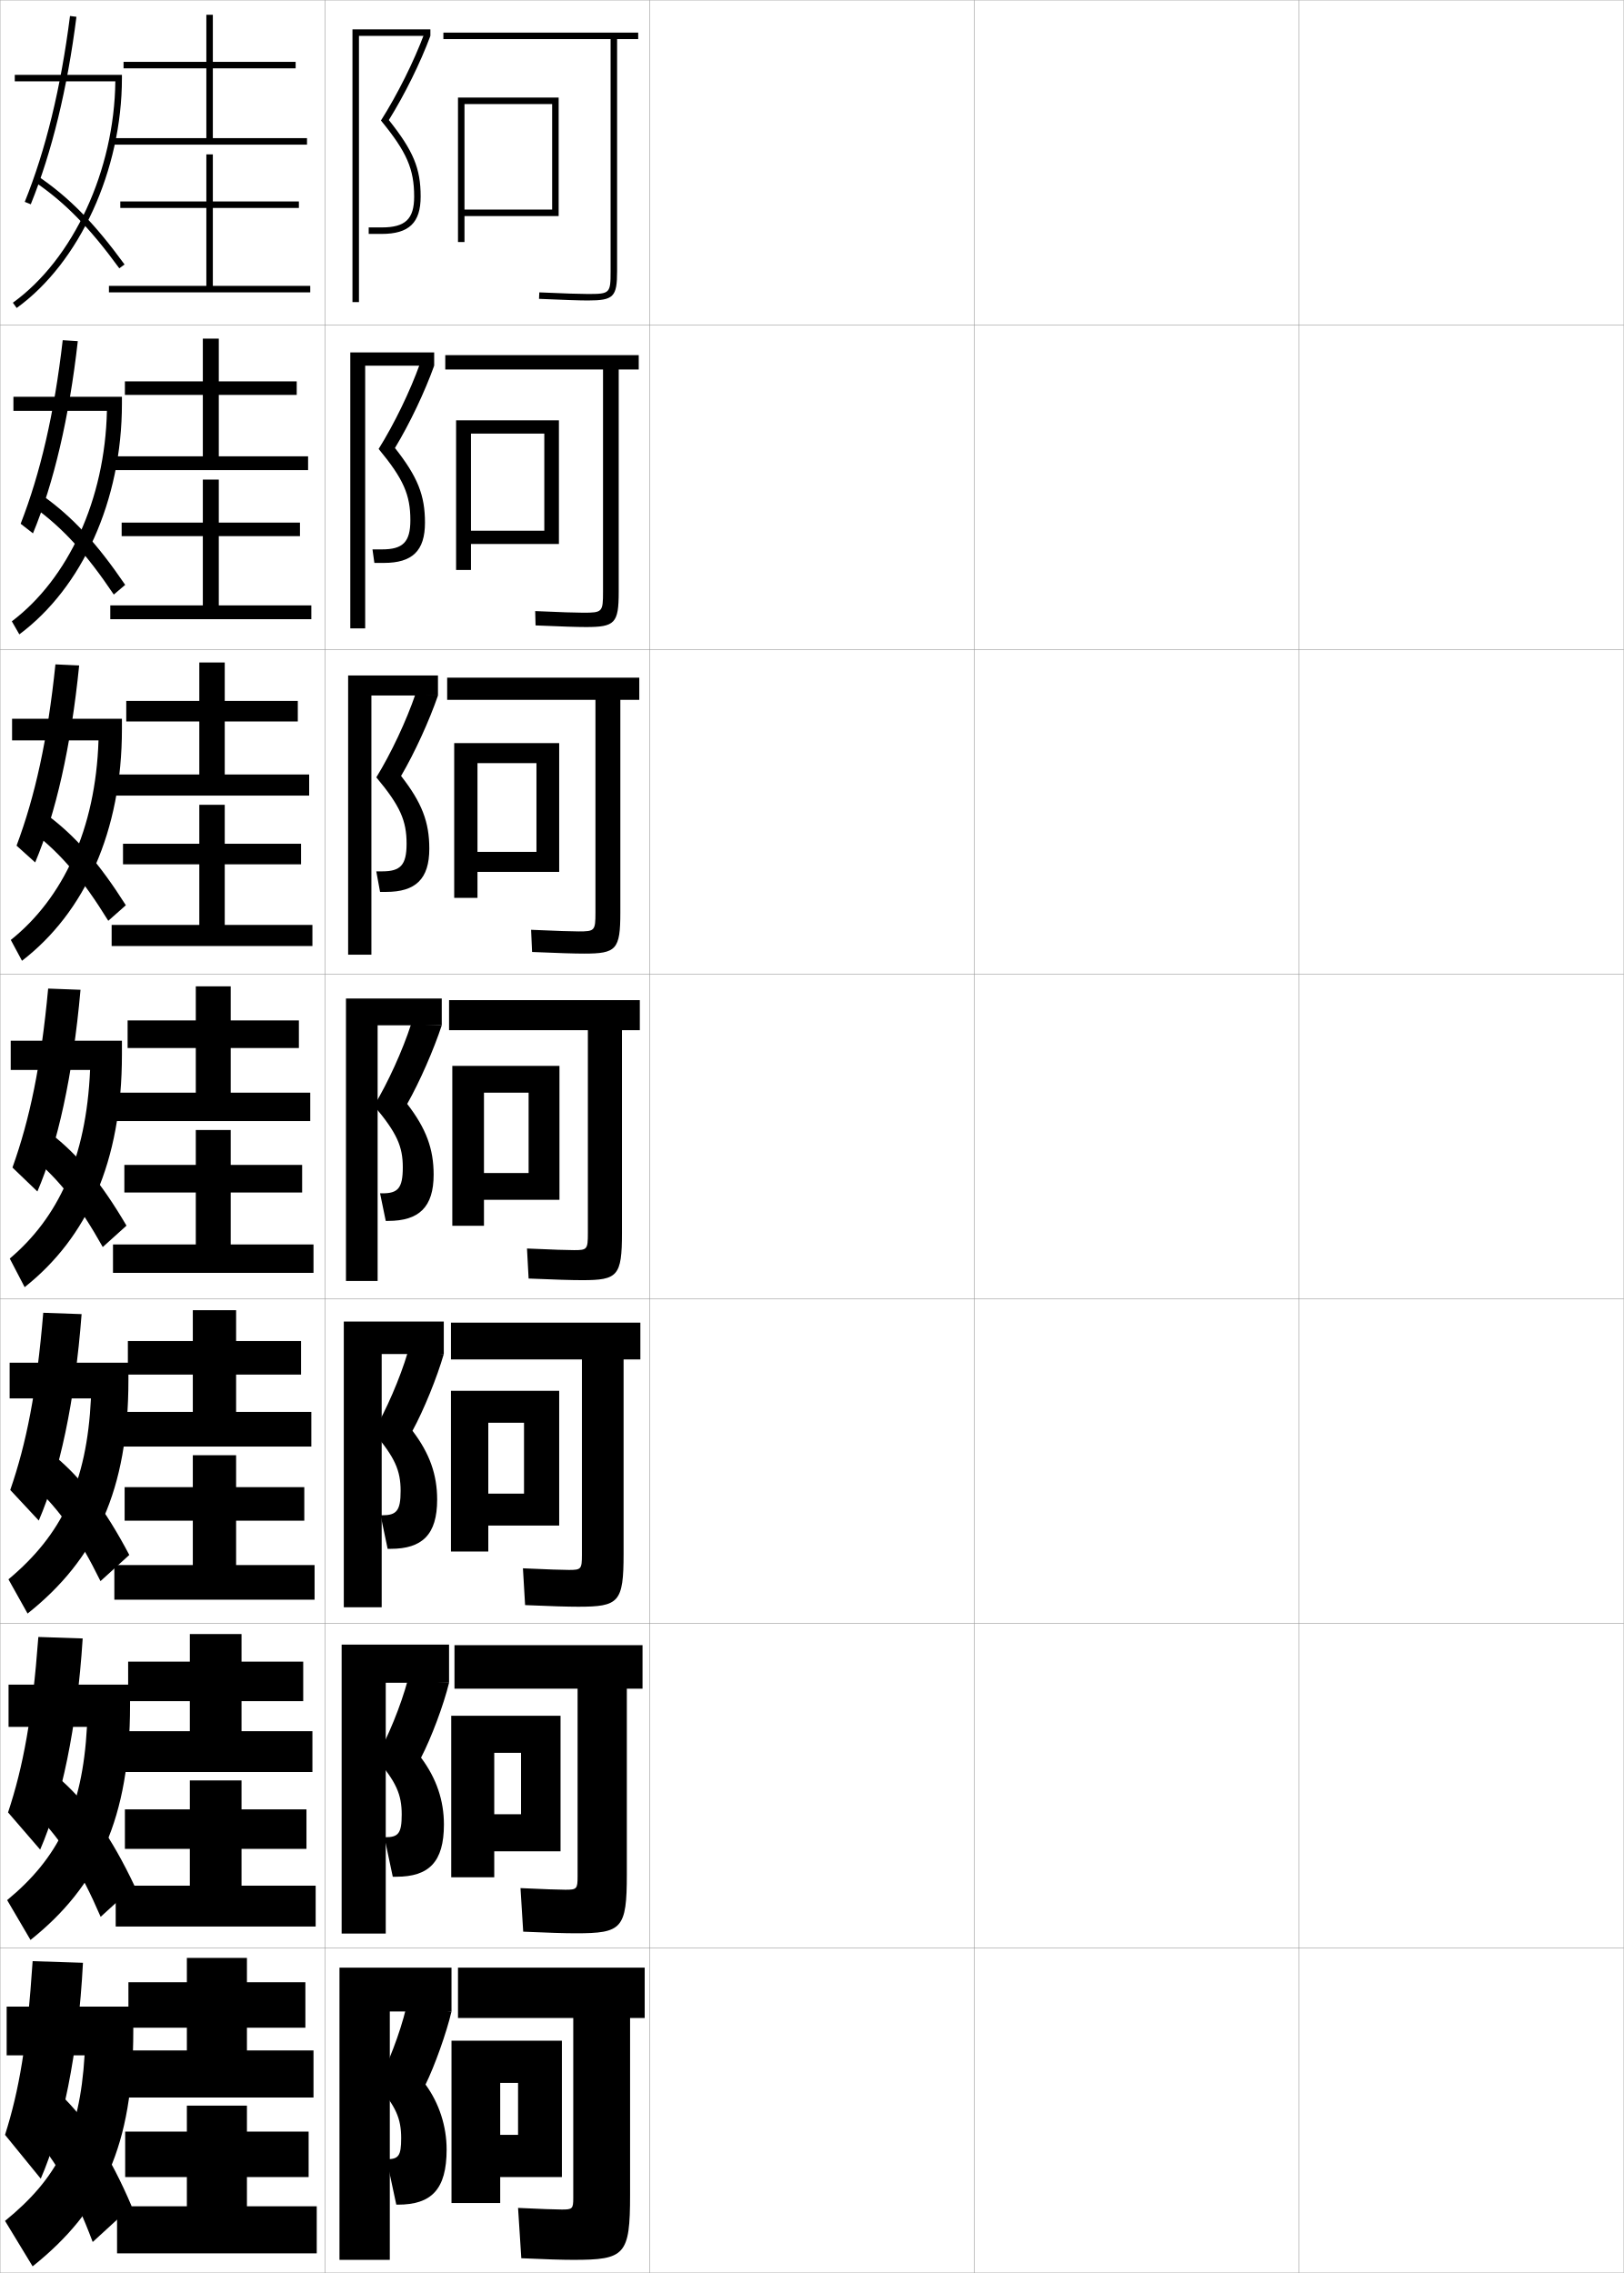
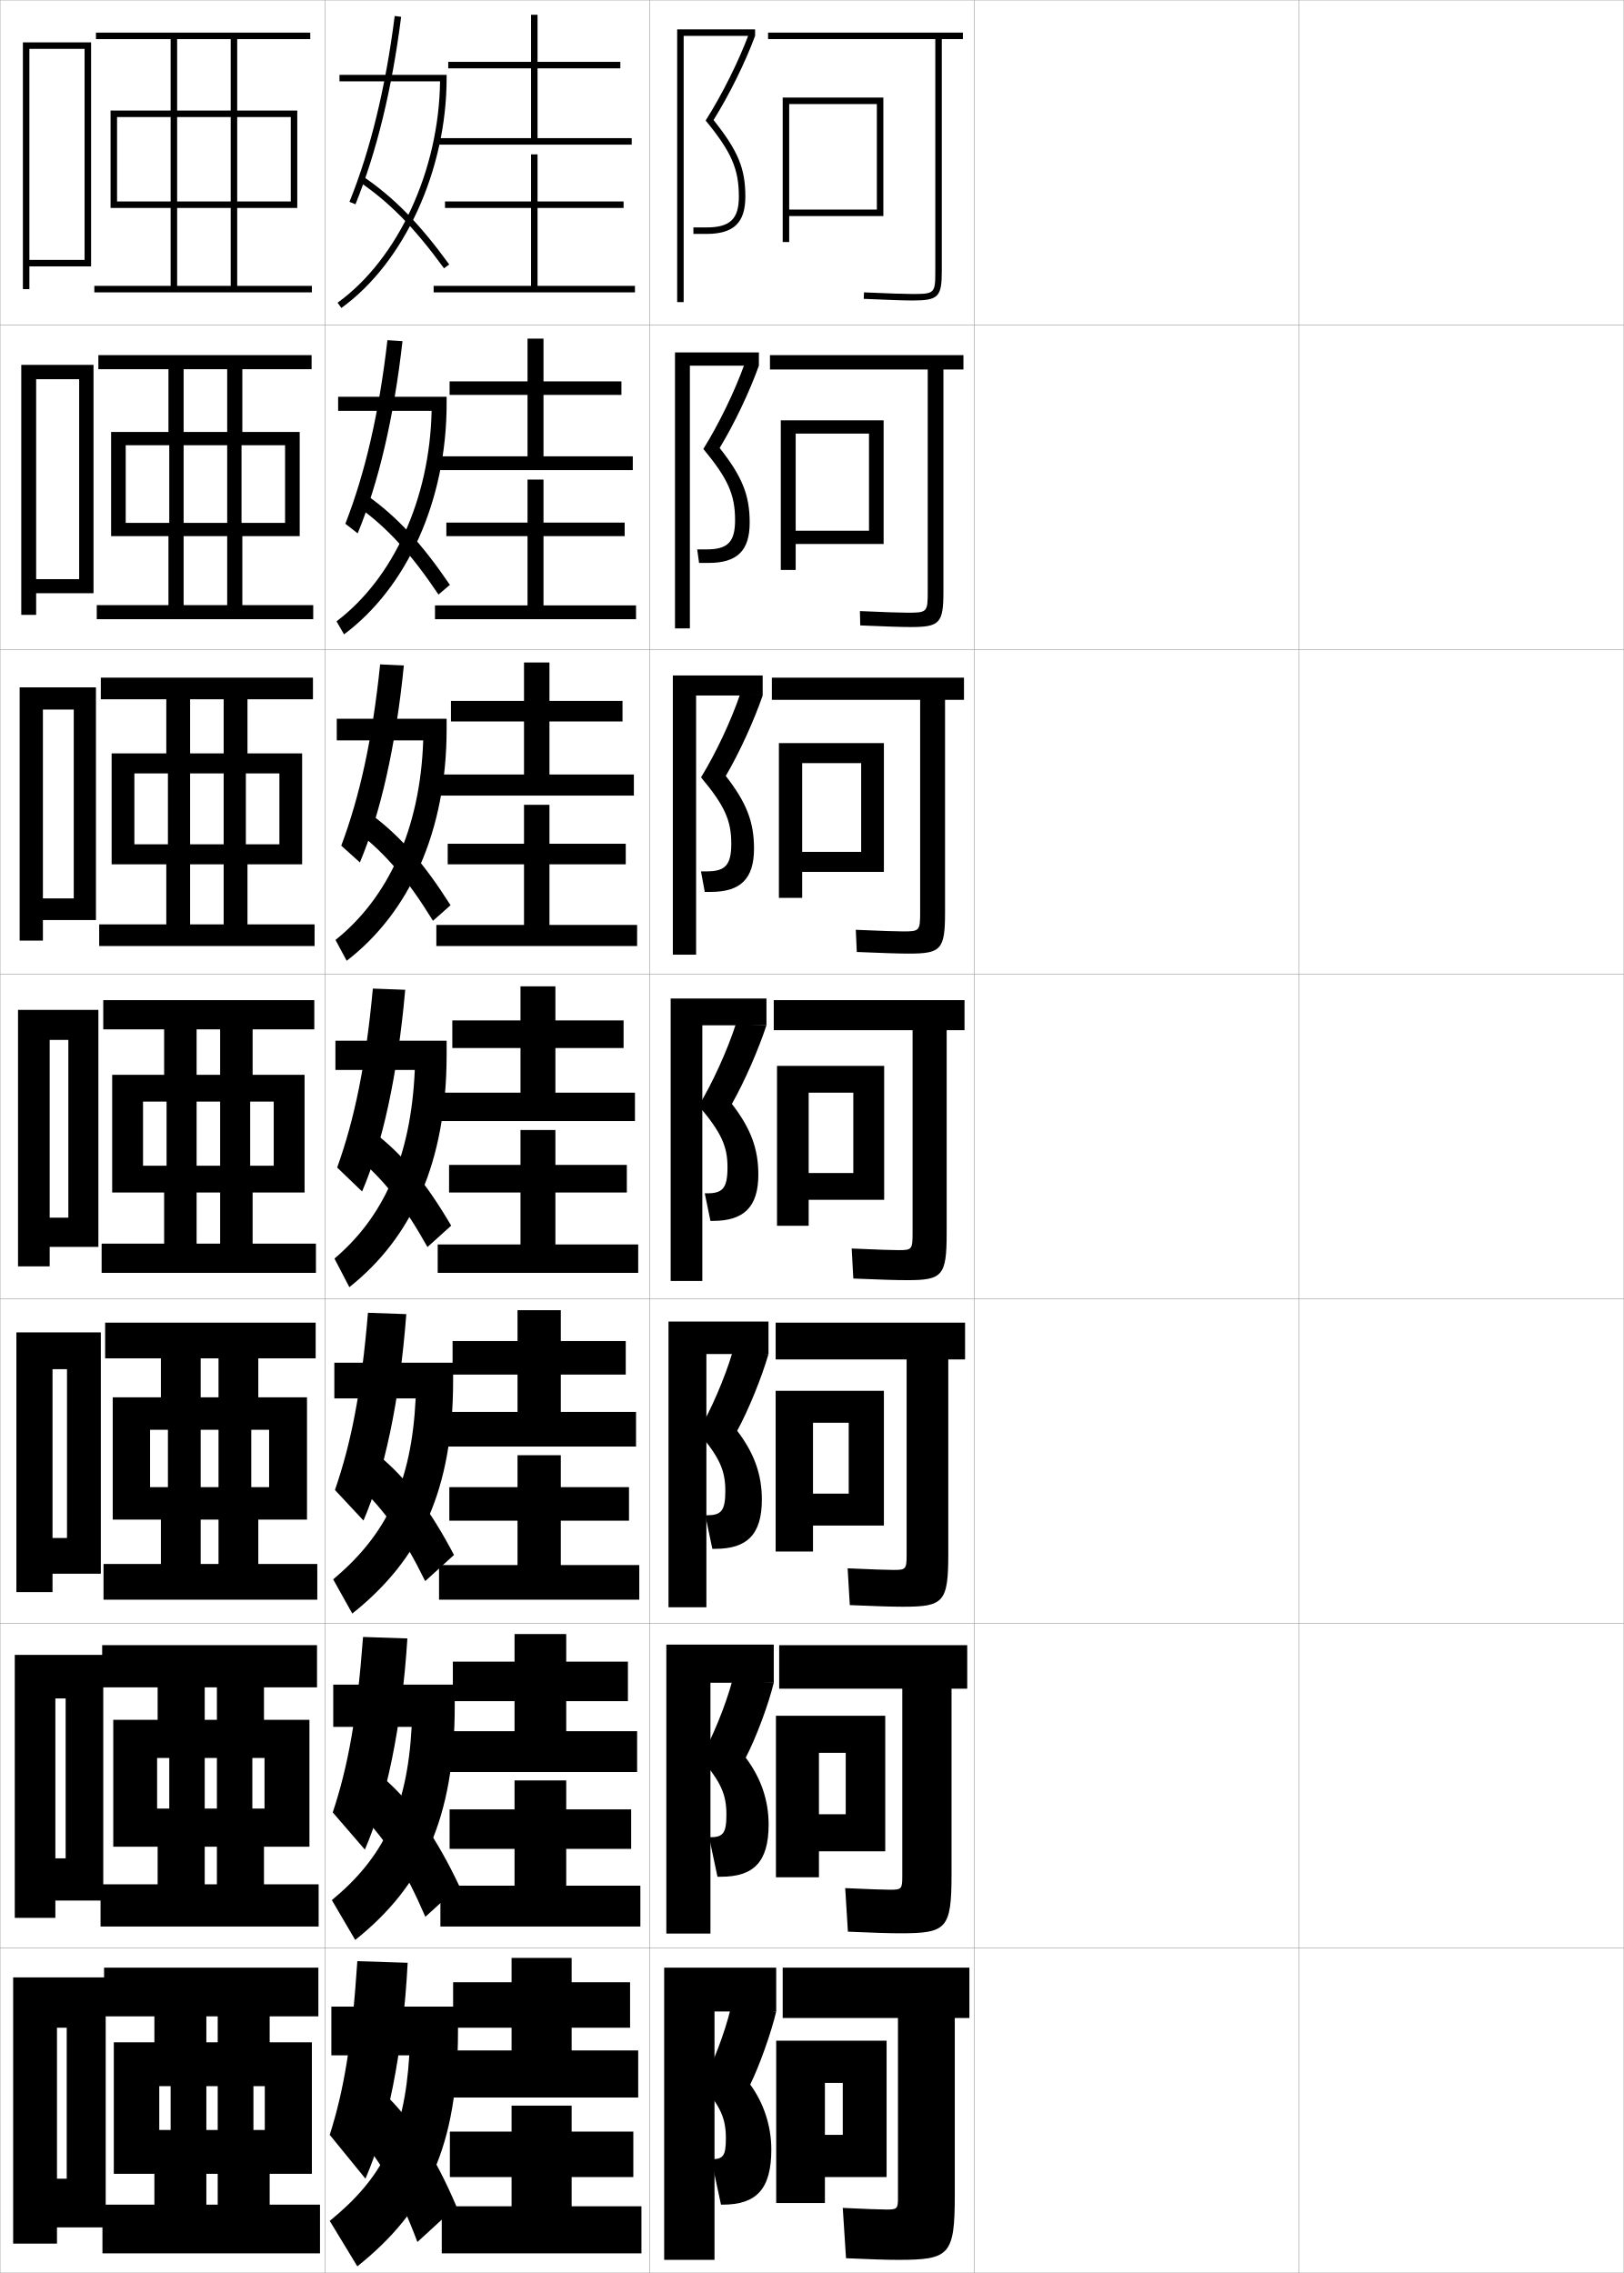
<svg xmlns="http://www.w3.org/2000/svg" width="500.1" height="700.1" viewBox="0 0 500.1 700.1" overflow="visible" enable-background="new 0 0 500.1 700.1" xml:space="preserve">
  <g id="glyphs">
    <g>
      <rect x="0.05" y="0.05" fill="none" stroke="#999999" stroke-width="0.1" width="100" height="100" />
      <rect x="0.05" y="100.05" fill="none" stroke="#999999" stroke-width="0.1" width="100" height="100" />
      <rect x="0.05" y="200.05" fill="none" stroke="#999999" stroke-width="0.1" width="100" height="100" />
      <rect x="0.05" y="300.05" fill="none" stroke="#999999" stroke-width="0.1" width="100" height="100" />
      <rect x="0.05" y="400.05" fill="none" stroke="#999999" stroke-width="0.1" width="100" height="100" />
      <rect x="0.05" y="500.05" fill="none" stroke="#999999" stroke-width="0.1" width="100" height="100" />
      <rect x="0.05" y="600.05" fill="none" stroke="#999999" stroke-width="0.1" width="100" height="100" />
      <rect x="100.05" y="0.05" fill="none" stroke="#999999" stroke-width="0.1" width="100" height="100" />
      <rect x="100.05" y="100.05" fill="none" stroke="#999999" stroke-width="0.1" width="100" height="100" />
      <rect x="100.05" y="200.05" fill="none" stroke="#999999" stroke-width="0.1" width="100" height="100" />
      <rect x="100.05" y="300.05" fill="none" stroke="#999999" stroke-width="0.1" width="100" height="100" />
      <rect x="100.05" y="400.05" fill="none" stroke="#999999" stroke-width="0.1" width="100" height="100" />
      <rect x="100.05" y="500.05" fill="none" stroke="#999999" stroke-width="0.1" width="100" height="100" />
      <rect x="100.05" y="600.05" fill="none" stroke="#999999" stroke-width="0.1" width="100" height="100" />
      <rect x="200.05" y="0.05" fill="none" stroke="#999999" stroke-width="0.1" width="100" height="100" />
      <rect x="200.05" y="100.05" fill="none" stroke="#999999" stroke-width="0.1" width="100" height="100" />
      <rect x="200.05" y="200.05" fill="none" stroke="#999999" stroke-width="0.1" width="100" height="100" />
      <rect x="200.05" y="300.05" fill="none" stroke="#999999" stroke-width="0.1" width="100" height="100" />
      <rect x="200.05" y="400.05" fill="none" stroke="#999999" stroke-width="0.1" width="100" height="100" />
      <rect x="200.05" y="500.05" fill="none" stroke="#999999" stroke-width="0.1" width="100" height="100" />
      <rect x="200.05" y="600.05" fill="none" stroke="#999999" stroke-width="0.1" width="100" height="100" />
      <rect x="300.05" y="0.05" fill="none" stroke="#999999" stroke-width="0.1" width="100" height="100" />
      <rect x="300.05" y="100.05" fill="none" stroke="#999999" stroke-width="0.1" width="100" height="100" />
      <rect x="300.05" y="200.05" fill="none" stroke="#999999" stroke-width="0.1" width="100" height="100" />
      <rect x="300.05" y="300.05" fill="none" stroke="#999999" stroke-width="0.1" width="100" height="100" />
      <rect x="300.05" y="400.05" fill="none" stroke="#999999" stroke-width="0.1" width="100" height="100" />
      <rect x="300.05" y="500.05" fill="none" stroke="#999999" stroke-width="0.1" width="100" height="100" />
      <rect x="300.05" y="600.05" fill="none" stroke="#999999" stroke-width="0.1" width="100" height="100" />
      <rect x="400.05" y="0.05" fill="none" stroke="#999999" stroke-width="0.1" width="100" height="100" />
      <rect x="400.05" y="100.05" fill="none" stroke="#999999" stroke-width="0.1" width="100" height="100" />
      <rect x="400.05" y="200.05" fill="none" stroke="#999999" stroke-width="0.1" width="100" height="100" />
      <rect x="400.05" y="300.05" fill="none" stroke="#999999" stroke-width="0.1" width="100" height="100" />
      <rect x="400.05" y="400.05" fill="none" stroke="#999999" stroke-width="0.1" width="100" height="100" />
      <rect x="400.05" y="500.05" fill="none" stroke="#999999" stroke-width="0.1" width="100" height="100" />
      <rect x="400.05" y="600.05" fill="none" stroke="#999999" stroke-width="0.1" width="100" height="100" />
    </g>
    <g>
      <g>
-         <path d="M35.521,25.05C35.221,52.452,22.63,79.755,3.964,93.239l1.172,1.621       c19.388-14.006,32.414-42.463,32.414-70.811v-1h-33v2H35.521z" />
-         <path d="M7.623,62.175l1.854,0.75c6.508-16.078,11.24-35.508,14.065-57.749       l-1.984-0.252C18.754,26.994,14.065,46.257,7.623,62.175z" />
-         <path d="M10.488,55.877c9.478,6.431,17.083,14.185,26.253,26.762l1.617-1.178       c-9.316-12.777-17.065-20.669-26.747-27.238L10.488,55.877z" />
+         <path d="M135.521,25.05c-0.301,27.402-12.892,54.705-31.558,68.189l1.172,1.621       c19.388-14.006,32.414-42.463,32.414-70.811v-1h-33v2H135.521z" />
+         <path d="M107.623,62.175l1.854,0.75c6.508-16.078,11.24-35.508,14.065-57.749       l-1.984-0.252C118.754,26.994,114.065,46.257,107.623,62.175z" />
+         <path d="M110.488,55.877c9.478,6.431,17.083,14.185,26.253,26.762l1.617-1.178       c-9.316-12.777-17.065-20.669-26.747-27.238L110.488,55.877z" />
      </g>
      <g>
-         <path d="M32.929,126.55c-0.595,27.375-11.904,51.655-29.284,64.824l2.31,4.018       c19.317-14.412,31.596-41.113,31.596-71.092v-2.083H4.133v4.333H32.929z" />
-         <path d="M6.361,161.321l3.794,2.958c6.39-15.492,11.135-35.51,13.805-59.208       l-4.645-0.293C16.711,127.402,12.425,145.771,6.361,161.321z" />
-         <path d="M10.416,156.156c9.003,6.536,16.119,14.314,24.627,26.968l3.514-2.982       c-8.788-12.901-16.314-21.038-25.623-27.616L10.416,156.156z" />
+         <path d="M132.929,126.55c-0.596,27.375-11.904,51.655-29.285,64.824l2.31,4.018       c19.317-14.412,31.596-41.113,31.596-71.092v-2.083h-33.417v4.333H132.929z" />
+         <path d="M106.361,161.321l3.794,2.958c6.39-15.492,11.134-35.51,13.805-59.208       l-4.646-0.293C116.711,127.402,112.425,145.771,106.361,161.321z" />
+         <path d="M110.416,156.156c9.003,6.536,16.119,14.314,24.627,26.968l3.514-2.982       c-8.788-12.901-16.314-21.038-25.623-27.616L110.416,156.156z" />
      </g>
      <g>
-         <path d="M30.337,228.05c-0.891,27.348-10.917,48.604-27.011,61.459l3.448,6.414       c19.246-14.818,30.777-39.764,30.777-71.374v-3.167H3.717v6.667H30.337z" />
-         <path d="M5.099,260.466l5.735,5.167c6.272-14.906,11.029-35.512,13.544-60.667       l-7.306-0.334C14.67,227.811,10.785,245.286,5.099,260.466z" />
-         <path d="M10.343,256.435c8.53,6.642,15.155,14.443,23.001,27.174l5.412-4.786       c-8.259-13.024-15.563-21.408-24.5-27.993L10.343,256.435z" />
+         <path d="M130.337,228.05c-0.891,27.348-10.917,48.604-27.012,61.459l3.448,6.414       c19.247-14.818,30.777-39.764,30.777-71.374v-3.167h-33.835v6.667H130.337z" />
+         <path d="M105.099,260.466l5.735,5.167c6.272-14.906,11.029-35.512,13.544-60.667       l-7.306-0.334C114.67,227.811,110.785,245.286,105.099,260.466z" />
+         <path d="M110.343,256.435c8.529,6.642,15.155,14.443,23.001,27.174l5.411-4.786       c-8.259-13.024-15.563-21.408-24.499-27.993L110.343,256.435z" />
      </g>
      <g>
-         <path d="M3.3,320.55v9h24.445c-1.186,27.32-9.929,45.555-24.738,58.095       l4.586,8.811c19.176-15.225,29.959-38.414,29.959-71.655v-4.25H3.3z" />
-         <path d="M3.837,359.612l7.676,7.375c6.154-14.319,10.924-35.515,13.283-62.125       l-9.967-0.375C12.628,328.22,9.145,344.801,3.837,359.612z" />
-         <path d="M10.271,356.714c8.056,6.747,14.191,14.572,21.375,27.381l7.309-6.59       c-7.73-13.147-14.812-21.777-23.375-28.37L10.271,356.714z" />
+         <path d="M103.3,320.55v9h24.445c-1.186,27.32-9.929,45.555-24.738,58.095       l4.586,8.811c19.176-15.225,29.959-38.414,29.959-71.655v-4.25H103.3z" />
+         <path d="M103.837,359.612l7.676,7.375c6.154-14.319,10.924-35.515,13.283-62.125       l-9.967-0.375C112.628,328.22,109.145,344.801,103.837,359.612z" />
+         <path d="M110.271,356.714c8.056,6.747,14.191,14.572,21.375,27.381l7.309-6.59       c-7.73-13.147-14.812-21.777-23.375-28.37L110.271,356.714z" />
      </g>
    </g>
    <g>
-       <path d="M2.05,618.05v15h24c-1.494,24.715-8.451,37.936-24.5,51l8.5,14      c21.594-17.254,31-37.188,31-72.5v-7.5H2.05z" />
-       <path d="M10.05,604.05c-1.688,25.396-4.144,39.781-8.5,53.5l11,13.5      c6.655-15.316,11.534-38.328,13-66.5L10.05,604.05z" />
-       <path d="M10.05,657.55c7.33,8.297,12.821,17.879,18.5,33l12-11      c-6.606-15.57-13.899-26.737-22-34.5L10.05,657.55z" />
+       <path d="M102.05,618.05v15h24c-1.494,24.715-8.451,37.936-24.5,51l8.5,14      c21.594-17.254,31-37.188,31-72.5v-7.5H102.05z" />
+       <path d="M110.05,604.05c-1.688,25.396-4.144,39.781-8.5,53.5l11,13.5      c6.655-15.316,11.534-38.328,13-66.5L110.05,604.05z" />
+       <path d="M110.05,657.55c7.33,8.297,12.821,17.879,18.5,33l12-11      c-6.606-15.57-13.899-26.737-22-34.5L110.05,657.55z" />
    </g>
    <g>
      <g>
-         <polygon points="65.55,42.55 65.55,21.05 91.05,21.05 91.05,19.05        65.55,19.05 65.55,4.55 63.55,4.55 63.55,19.05 38.05,19.05        38.05,21.05 63.55,21.05 63.55,42.55 34.55,42.55 34.55,44.55        94.55,44.55 94.55,42.55 " />
-         <polygon points="65.55,88.05 65.55,64.05 92.05,64.05 92.05,62.05        65.55,62.05 65.55,47.55 63.55,47.55 63.55,62.05 37.05,62.05        37.05,64.05 63.55,64.05 63.55,88.05 33.55,88.05 33.55,90.05        95.55,90.05 95.55,88.05 " />
+         <polygon points="165.55,42.55 165.55,21.05 191.05,21.05 191.05,19.05        165.55,19.05 165.55,4.55 163.55,4.55 163.55,19.05 138.05,19.05        138.05,21.05 163.55,21.05 163.55,42.55 134.55,42.55 134.55,44.55        194.55,44.55 194.55,42.55 " />
+         <polygon points="165.55,88.05 165.55,64.05 192.05,64.05 192.05,62.05        165.55,62.05 165.55,47.55 163.55,47.55 163.55,62.05 137.05,62.05        137.05,64.05 163.55,64.05 163.55,88.05 133.55,88.05 133.55,90.05        195.55,90.05 195.55,88.05 " />
      </g>
      <g>
-         <polygon points="67.383,140.549 67.383,121.633 91.383,121.633 91.383,117.466        67.383,117.466 67.383,104.299 62.466,104.299 62.466,117.466 38.466,117.466        38.466,121.633 62.466,121.633 62.466,140.549 34.966,140.549 34.966,144.8        94.883,144.8 94.883,140.549 " />
-         <polygon points="67.383,186.466 67.383,165.133 92.383,165.133 92.383,160.966        67.383,160.966 67.383,147.716 62.466,147.716 62.466,160.966 37.466,160.966        37.466,165.133 62.466,165.133 62.466,186.466 33.966,186.466 33.966,190.716        95.883,190.716 95.883,186.466 " />
+         <polygon points="167.383,140.549 167.383,121.633 191.383,121.633 191.383,117.466        167.383,117.466 167.383,104.299 162.466,104.299 162.466,117.466 138.466,117.466        138.466,121.633 162.466,121.633 162.466,140.549 134.966,140.549 134.966,144.8        194.883,144.8 194.883,140.549 " />
+         <polygon points="167.383,186.466 167.383,165.133 192.383,165.133 192.383,160.966        167.383,160.966 167.383,147.716 162.466,147.716 162.466,160.966 137.466,160.966        137.466,165.133 162.466,165.133 162.466,186.466 133.966,186.466 133.966,190.716        195.883,190.716 195.883,186.466 " />
      </g>
      <g>
-         <polygon points="69.216,238.55 69.216,222.216 91.716,222.216 91.716,215.883        69.216,215.883 69.216,204.05 61.383,204.05 61.383,215.883 38.883,215.883        38.883,222.216 61.383,222.216 61.383,238.55 35.383,238.55 35.383,245.05        95.217,245.05 95.217,238.55 " />
-         <polygon points="69.216,284.883 69.216,266.216 92.716,266.216 92.716,259.883        69.216,259.883 69.216,247.883 61.383,247.883 61.383,259.883 37.883,259.883        37.883,266.216 61.383,266.216 61.383,284.883 34.383,284.883 34.383,291.383        96.216,291.383 96.216,284.883 " />
+         <polygon points="169.216,238.55 169.216,222.216 191.716,222.216 191.716,215.883        169.216,215.883 169.216,204.05 161.383,204.05 161.383,215.883 138.883,215.883        138.883,222.216 161.383,222.216 161.383,238.55 135.383,238.55 135.383,245.05        195.216,245.05 195.216,238.55 " />
+         <polygon points="169.216,284.883 169.216,266.216 192.717,266.216 192.717,259.883        169.216,259.883 169.216,247.883 161.383,247.883 161.383,259.883 137.883,259.883        137.883,266.216 161.383,266.216 161.383,284.883 134.383,284.883 134.383,291.383        196.216,291.383 196.216,284.883 " />
      </g>
      <g>
-         <polygon points="71.05,336.55 71.05,322.8 92.05,322.8 92.05,314.3        71.05,314.3 71.05,303.8 60.3,303.8 60.3,314.3 39.3,314.3        39.3,322.8 60.3,322.8 60.3,336.55 35.8,336.55 35.8,345.3        95.55,345.3 95.55,336.55 " />
-         <polygon points="71.05,383.3 71.05,367.3 93.05,367.3 93.05,358.8        71.05,358.8 71.05,348.05 60.3,348.05 60.3,358.8 38.3,358.8        38.3,367.3 60.3,367.3 60.3,383.3 34.8,383.3 34.8,392.05        96.55,392.05 96.55,383.3 " />
+         <polygon points="171.05,336.55 171.05,322.8 192.05,322.8 192.05,314.3        171.05,314.3 171.05,303.8 160.3,303.8 160.3,314.3 139.3,314.3        139.3,322.8 160.3,322.8 160.3,336.55 135.8,336.55 135.8,345.3        195.55,345.3 195.55,336.55 " />
+         <polygon points="171.05,383.3 171.05,367.3 193.05,367.3 193.05,358.8        171.05,358.8 171.05,348.05 160.3,348.05 160.3,358.8 138.3,358.8        138.3,367.3 160.3,367.3 160.3,383.3 134.8,383.3 134.8,392.05        196.55,392.05 196.55,383.3 " />
      </g>
      <g>
-         <polygon points="72.716,434.883 72.716,423.383 92.716,423.383 92.716,413.05        72.716,413.05 72.716,403.55 59.383,403.55 59.383,413.05 39.383,413.05        39.383,423.383 59.383,423.383 59.383,434.883 36.216,434.883 36.216,445.55        95.883,445.55 95.883,434.883 " />
-         <polygon points="72.716,482.05 72.716,468.383 93.716,468.383 93.716,458.05        72.716,458.05 72.716,448.216 59.383,448.216 59.383,458.05 38.383,458.05        38.383,468.383 59.383,468.383 59.383,482.05 35.216,482.05 35.216,492.716        96.883,492.716 96.883,482.05 " />
+         <polygon points="172.716,434.883 172.716,423.383 192.716,423.383 192.716,413.05        172.716,413.05 172.716,403.55 159.383,403.55 159.383,413.05 139.383,413.05        139.383,423.383 159.383,423.383 159.383,434.883 136.216,434.883 136.216,445.55        195.883,445.55 195.883,434.883 " />
+         <polygon points="172.716,482.05 172.716,468.383 193.716,468.383 193.716,458.05        172.716,458.05 172.716,448.216 159.383,448.216 159.383,458.05 138.383,458.05        138.383,468.383 159.383,468.383 159.383,482.05 135.216,482.05 135.216,492.716        196.883,492.716 196.883,482.05 " />
      </g>
      <g>
-         <polygon points="74.383,533.217 74.383,523.967 93.383,523.967 93.383,511.8        74.383,511.8 74.383,503.3 58.466,503.3 58.466,511.8 39.466,511.8        39.466,523.967 58.466,523.967 58.466,533.217 36.633,533.217 36.633,545.8        96.216,545.8 96.216,533.217 " />
-         <polygon points="74.383,580.8 74.383,569.467 94.383,569.467 94.383,557.3        74.383,557.3 74.383,548.383 58.466,548.383 58.466,557.3 38.467,557.3        38.467,569.467 58.466,569.467 58.466,580.8 35.633,580.8 35.633,593.383        97.216,593.383 97.216,580.8 " />
+         <polygon points="174.383,533.217 174.383,523.967 193.383,523.967 193.383,511.8        174.383,511.8 174.383,503.3 158.466,503.3 158.466,511.8 139.466,511.8        139.466,523.967 158.466,523.967 158.466,533.217 136.633,533.217 136.633,545.8        196.216,545.8 196.216,533.217 " />
+         <polygon points="174.383,580.8 174.383,569.467 194.383,569.467 194.383,557.3        174.383,557.3 174.383,548.383 158.466,548.383 158.466,557.3 138.466,557.3        138.466,569.467 158.466,569.467 158.466,580.8 135.633,580.8 135.633,593.383        197.217,593.383 197.217,580.8 " />
      </g>
      <g>
-         <polygon points="76.05,631.55 76.05,624.55 94.05,624.55 94.05,610.55        76.05,610.55 76.05,603.05 57.55,603.05 57.55,610.55 39.55,610.55        39.55,624.55 57.55,624.55 57.55,631.55 37.05,631.55 37.05,646.05        96.55,646.05 96.55,631.55 " />
-         <polygon points="76.05,679.55 76.05,670.55 95.05,670.55 95.05,656.55        76.05,656.55 76.05,648.55 57.55,648.55 57.55,656.55 38.55,656.55        38.55,670.55 57.55,670.55 57.55,679.55 36.05,679.55 36.05,694.05        97.55,694.05 97.55,679.55 " />
+         <polygon points="176.05,631.55 176.05,624.55 194.05,624.55 194.05,610.55        176.05,610.55 176.05,603.05 157.55,603.05 157.55,610.55 139.55,610.55        139.55,624.55 157.55,624.55 157.55,631.55 137.05,631.55 137.05,646.05        196.55,646.05 196.55,631.55 " />
+         <polygon points="176.05,679.55 176.05,670.55 195.05,670.55 195.05,656.55        176.05,656.55 176.05,648.55 157.55,648.55 157.55,656.55 138.55,656.55        138.55,670.55 157.55,670.55 157.55,679.55 136.05,679.55 136.05,694.05        197.55,694.05 197.55,679.55 " />
      </g>
    </g>
    <g>
-       <path d="M2.966,419.716v11h25.047c-1.268,26.038-8.977,42.006-25.409,55.73      l5.89,10.54c21.027-16.732,31.056-38.067,31.056-71.937v-5.334H2.966z" />
-       <path d="M3.158,458.925l8.784,9.416c6.321-14.651,11.127-36.452,13.189-63.583      l-11.812-0.416C11.289,428.628,8.148,444.478,3.158,458.925z" />
-       <path d="M10.53,457.742c7.814,7.264,13.735,15.674,20.417,29.254l8.873-8.06      c-7.356-13.956-14.508-23.431-22.917-30.414L10.53,457.742z" />
+       <path d="M102.966,419.716v11h25.047c-1.268,26.038-8.977,42.006-25.409,55.73      l5.89,10.54c21.027-16.732,31.056-38.067,31.056-71.937v-5.334H102.966z" />
+       <path d="M103.158,458.925l8.784,9.416c6.321-14.651,11.127-36.452,13.189-63.583      l-11.812-0.416C111.289,428.628,108.148,444.478,103.158,458.925z" />
+       <path d="M110.53,457.742c7.814,7.264,13.735,15.674,20.417,29.254l8.873-8.06      c-7.356-13.956-14.508-23.431-22.917-30.414L110.53,457.742z" />
    </g>
    <g>
-       <path d="M2.633,518.883v13H26.781c-1.391,25.584-8.943,40.475-24.579,53.365      l7.195,12.271c20.788-16.578,30.653-37.597,30.653-72.219v-6.417H2.633z" />
-       <path d="M2.479,558.237l9.892,11.458c6.488-14.984,11.331-37.39,13.094-65.041      l-13.655-0.459C9.951,529.037,7.152,544.154,2.479,558.237z" />
-       <path d="M11.54,559.271c7.572,7.78,13.278,16.775,19.458,31.127l10.437-9.53      c-6.981-14.764-14.204-25.084-22.458-32.457L11.54,559.271z" />
+       <path d="M102.633,518.883v13H126.781c-1.391,25.584-8.943,40.475-24.579,53.365      l7.195,12.271c20.788-16.578,30.653-37.597,30.653-72.219v-6.417H102.633z" />
+       <path d="M102.479,558.237l9.892,11.458c6.488-14.984,11.331-37.39,13.094-65.041      l-13.655-0.459C109.951,529.037,107.152,544.154,102.479,558.237z" />
+       <path d="M111.54,559.271c7.572,7.78,13.278,16.775,19.458,31.127l10.437-9.53      c-6.981-14.764-14.204-25.084-22.458-32.457L111.54,559.271z" />
    </g>
    <g>
      <g>
-         <path d="M196.55,10.05h-60v2h51.5v71.5c0,6.804-0.196,7-7,7       c-2.474,0-6.947-0.149-14.957-0.499l-0.086,1.998       c8.039,0.352,12.539,0.501,15.043,0.501c7.906,0,9-1.094,9-9v-71.5h6.5V10.05z" />
-         <polygon points="143.05,30.05 141.05,30.05 141.05,74.55 143.05,74.55        143.05,66.55 172.05,66.55 172.05,30.05 143.05,30.05 143.05,32.05        170.05,32.05 170.05,64.55 143.05,64.55 " />
+         <path d="M296.55,10.05h-60v2h51.5v71.5c0,6.804-0.196,7-7,7       c-2.474,0-6.947-0.149-14.957-0.499l-0.086,1.998       c8.039,0.352,12.539,0.501,15.043,0.501c7.906,0,9-1.094,9-9v-71.5h6.5V10.05z" />
+         <polygon points="243.05,30.05 241.05,30.05 241.05,74.55 243.05,74.55        243.05,66.55 272.05,66.55 272.05,30.05 243.05,30.05 243.05,32.05        270.05,32.05 270.05,64.55 243.05,64.55 " />
      </g>
      <g>
-         <path d="M185.716,182.3c0,6.214-0.209,6.417-6.083,6.417       c-2.304,0-6.724-0.144-14.805-0.499l0.109,4.415       c8.069,0.349,12.798,0.501,15.529,0.501c8.908,0,10.083-1.148,10.083-10.833       v-68.5h6.167v-4.417h-59.583v4.417h48.583V182.3z" />
-         <polygon points="145.049,129.466 140.466,129.466 140.466,175.55 145.049,175.55        145.049,167.55 172.133,167.55 172.133,129.466 145.049,129.466 145.049,133.549        167.633,133.549 167.633,163.466 145.049,163.466 " />
+         <path d="M285.717,182.3c0,6.214-0.209,6.417-6.084,6.417       c-2.304,0-6.724-0.144-14.805-0.499l0.109,4.415       c8.069,0.349,12.798,0.501,15.528,0.501c8.908,0,10.084-1.148,10.084-10.833       v-68.5h6.166v-4.417h-59.583v4.417h48.584V182.3z" />
+         <polygon points="245.05,129.466 240.466,129.466 240.466,175.55 245.05,175.55        245.05,167.55 272.133,167.55 272.133,129.466 245.05,129.466 245.05,133.549        267.633,133.549 267.633,163.466 245.05,163.466 " />
      </g>
      <g>
-         <path d="M183.383,281.05c0,5.625-0.222,5.833-5.167,5.833       c-2.134,0-6.5-0.138-14.652-0.5l0.304,6.833c8.099,0.346,13.057,0.5,16.015,0.5       c9.91,0,11.167-1.201,11.167-12.667v-65.5h5.833v-6.833h-59.167v6.833h45.667       V281.05z" />
-         <polygon points="147.05,228.883 139.883,228.883 139.883,276.55 147.05,276.55        147.05,268.55 172.216,268.55 172.216,228.883 147.05,228.883 147.05,235.05        165.216,235.05 165.216,262.383 147.05,262.383 " />
+         <path d="M283.383,281.05c0,5.625-0.222,5.833-5.166,5.833       c-2.135,0-6.5-0.138-14.652-0.5l0.305,6.833c8.099,0.346,13.057,0.5,16.014,0.5       c9.91,0,11.167-1.201,11.167-12.667v-65.5h5.833v-6.833h-59.167v6.833h45.667       V281.05z" />
+         <polygon points="247.05,228.883 239.883,228.883 239.883,276.55 247.05,276.55        247.05,268.55 272.217,268.55 272.217,228.883 247.05,228.883 247.05,235.05        265.217,235.05 265.217,262.383 247.05,262.383 " />
      </g>
      <g>
-         <path d="M181.05,379.8c0,5.035-0.234,5.25-4.25,5.25c-1.965,0-6.276-0.132-14.5-0.5l0.5,9.25       c8.129,0.344,13.315,0.5,16.5,0.5c10.911,0,12.25-1.255,12.25-14.5v-62.5h5.5v-9.25h-58.75v9.25h42.75       V379.8z" />
-         <polygon points="149.05,328.3 139.3,328.3 139.3,377.55 149.05,377.55        149.05,369.55 172.3,369.55 172.3,328.3 149.05,328.3 149.05,336.55        162.8,336.55 162.8,361.3 149.05,361.3 " />
+         <path d="M281.05,379.8c0,5.035-0.234,5.25-4.25,5.25c-1.965,0-6.276-0.132-14.5-0.5l0.5,9.25       c8.129,0.344,13.315,0.5,16.5,0.5c10.911,0,12.25-1.255,12.25-14.5v-62.5h5.5v-9.25h-58.75v9.25h42.75       V379.8z" />
+         <polygon points="249.05,328.3 239.3,328.3 239.3,377.55 249.05,377.55        249.05,369.55 272.3,369.55 272.3,328.3 249.05,328.3 249.05,336.55        262.8,336.55 262.8,361.3 249.05,361.3 " />
      </g>
      <g>
-         <path d="M178.05,494.883c12.578,0,14-1.31,14-16.333v-59.834h5.167v-11.333h-58.333       v11.333h40.333v60.167c0,4.446-0.248,4.667-4,4.667       c-1.896,0-6.397-0.144-14.167-0.5l0.667,11.333       C169.571,494.725,174.782,494.883,178.05,494.883z" />
-         <polygon points="150.383,428.383 138.883,428.383 138.883,477.883 150.383,477.883        150.383,469.883 172.217,469.883 172.217,428.383 150.383,428.383 150.383,438.216        161.384,438.216 161.384,460.05 150.383,460.05 " />
+         <path d="M278.05,494.883c12.578,0,14-1.31,14-16.333v-59.834h5.167v-11.333h-58.334       v11.333h40.334v60.167c0,4.446-0.248,4.667-4,4.667       c-1.896,0-6.397-0.144-14.167-0.5l0.667,11.333       C269.571,494.725,274.782,494.883,278.05,494.883z" />
+         <polygon points="250.384,428.383 238.883,428.383 238.883,477.883 250.384,477.883        250.384,469.883 272.217,469.883 272.217,428.383 250.384,428.383 250.384,438.216        261.383,438.216 261.383,460.05 250.384,460.05 " />
      </g>
      <g>
-         <path d="M177.3,595.467c14.244,0,15.75-1.364,15.75-18.167v-57.167h4.833v-13.416       h-57.916v13.416h37.916v57.834c0,3.856-0.262,4.083-3.75,4.083       c-1.828,0-6.519-0.156-13.833-0.5l0.833,13.417       C168.713,595.306,173.948,595.467,177.3,595.467z" />
-         <polygon points="152.217,528.467 138.967,528.467 138.967,578.217 152.217,578.217        152.217,570.217 172.633,570.217 172.633,528.467 152.217,528.467 152.217,539.883        160.467,539.883 160.467,558.8 152.217,558.8 " />
+         <path d="M277.3,595.467c14.244,0,15.75-1.364,15.75-18.167v-57.167h4.833v-13.416       h-57.916v13.416h37.916v57.834c0,3.856-0.262,4.083-3.75,4.083       c-1.828,0-6.519-0.156-13.833-0.5l0.833,13.417       C268.713,595.306,273.948,595.467,277.3,595.467z" />
+         <polygon points="252.216,528.467 238.967,528.467 238.967,578.217 252.216,578.217        252.216,570.217 272.633,570.217 272.633,528.467 252.216,528.467 252.216,539.883        260.466,539.883 260.466,558.8 252.216,558.8 " />
      </g>
      <g>
-         <path d="M176.55,696.05c15.911,0,17.5-1.419,17.5-20v-54.5h4.5v-15.5h-57.5v15.5h35.5v55.5       c0,3.268-0.275,3.5-3.5,3.5c-1.76,0-6.64-0.168-13.5-0.5l1,15.5       C167.855,695.887,173.115,696.05,176.55,696.05z" />
-         <polygon points="154.05,628.55 139.05,628.55 139.05,678.55 154.05,678.55        154.05,670.55 173.05,670.55 173.05,628.55 154.05,628.55 154.05,641.55        159.55,641.55 159.55,657.55 154.05,657.55 " />
+         <path d="M276.55,696.05c15.911,0,17.5-1.419,17.5-20v-54.5h4.5v-15.5h-57.5v15.5h35.5v55.5       c0,3.268-0.275,3.5-3.5,3.5c-1.76,0-6.64-0.168-13.5-0.5l1,15.5       C267.855,695.887,273.115,696.05,276.55,696.05z" />
+         <polygon points="254.05,628.55 239.05,628.55 239.05,678.55 254.05,678.55        254.05,670.55 273.05,670.55 273.05,628.55 254.05,628.55 254.05,641.55        259.55,641.55 259.55,657.55 254.05,657.55 " />
      </g>
    </g>
    <g>
-       <polygon points="120.05,619.55 139.05,619.55 139.05,606.05 104.55,606.05       104.55,696.05 120.05,696.05 " />
-       <path d="M131.05,642.05c2.803-5.687,6.451-15.888,8-22.5l-14-1      c-1.831,7.624-5.641,17.589-9,23.5c5.885,6.69,7.5,10.509,7.5,16.5      c0,5.542-0.816,6.5-4.5,6.5l0,0l3,14h0.5c10.333,0,15-4.694,15-17      C137.55,654.924,135.253,647.793,131.05,642.05z" />
+       <polygon points="220.05,619.55 239.05,619.55 239.05,606.05 204.55,606.05       204.55,696.05 220.05,696.05 " />
+       <path d="M231.05,642.05c2.803-5.687,6.451-15.888,8-22.5l-14-1      c-1.831,7.624-5.641,17.589-9,23.5c5.885,6.69,7.5,10.509,7.5,16.5      c0,5.542-0.816,6.5-4.5,6.5l0,0l3,14h0.5c10.333,0,15-4.694,15-17      C237.55,654.924,235.253,647.793,231.05,642.05z" />
    </g>
    <g>
-       <polygon points="118.8,518.3 138.3,518.3 138.3,506.55 105.216,506.55       105.216,595.55 118.8,595.55 " />
-       <path d="M123.716,558.883c0,5.854-1.056,7-5.083,7h-0.25l2.583,12.167h1.084      c10.041,0,14.666-4.536,14.666-16.083c0-7.386-2.287-14.228-7.049-20.597      c3.153-6.057,6.939-16.131,8.633-23.07l-12.729-0.783      c-2.096,7.792-6.157,17.771-9.809,24.045      C122.049,548.819,123.716,552.755,123.716,558.883z" />
+       <polygon points="218.8,518.3 238.3,518.3 238.3,506.55 205.216,506.55       205.216,595.55 218.8,595.55 " />
+       <path d="M223.716,558.883c0,5.854-1.056,7-5.083,7h-0.25l2.583,12.167h1.084      c10.041,0,14.666-4.536,14.666-16.083c0-7.386-2.287-14.228-7.049-20.597      c3.153-6.057,6.939-16.131,8.633-23.07l-12.729-0.783      c-2.096,7.792-6.157,17.771-9.809,24.045      C222.049,548.819,223.716,552.755,223.716,558.883z" />
    </g>
    <g>
-       <polygon points="117.55,417.05 136.675,417.05 136.675,407.05 105.883,407.05       105.883,495.05 117.55,495.05 " />
-       <path d="M123.382,459.216c0,6.164-1.295,7.5-5.666,7.5h-0.5l2.167,10.334h0.917      c9.75,0,14.333-4.377,14.333-15.166c0-7.645-2.277-14.197-7.599-21.193      c3.505-6.426,7.567-16.434,9.641-23.641l-11.083-0.566      c-2.36,7.961-6.674,17.954-10.617,24.59      C121.663,448.899,123.382,452.951,123.382,459.216z" />
+       <polygon points="217.55,417.05 236.675,417.05 236.675,407.05 205.883,407.05       205.883,495.05 217.55,495.05 " />
+       <path d="M223.382,459.216c0,6.164-1.295,7.5-5.666,7.5h-0.5l2.167,10.334h0.917      c9.75,0,14.333-4.377,14.333-15.166c0-7.645-2.277-14.197-7.599-21.193      c3.505-6.426,7.567-16.434,9.641-23.641l-11.083-0.566      c-2.36,7.961-6.674,17.954-10.617,24.59      C221.663,448.899,223.382,452.951,223.382,459.216z" />
    </g>
    <g>
      <g>
-         <polygon points="110.55,11.05 132.55,11.05 132.55,9.05 108.55,9.05        108.55,93.05 110.55,93.05 " />
-         <path d="M127.55,60.55c0,6.925-2.711,9.5-10,9.5h-4v2h4c8.411,0,12-3.439,12-11.5       c0-8.678-2.237-14.074-9.795-23.576c4.908-7.907,9.67-17.53,12.795-25.924       l-1.875-0.697c-3.248,8.676-8.24,18.683-13.351,26.769       C125.257,46.787,127.55,52.042,127.55,60.55z" />
+         <polygon points="210.55,11.05 232.55,11.05 232.55,9.05 208.55,9.05        208.55,93.05 210.55,93.05 " />
+         <path d="M227.55,60.55c0,6.925-2.711,9.5-10,9.5h-4v2h4c8.411,0,12-3.439,12-11.5       c0-8.678-2.237-14.074-9.795-23.576c4.908-7.907,9.67-17.53,12.795-25.924       l-1.875-0.697c-3.248,8.676-8.24,18.683-13.351,26.769       C225.257,46.787,227.55,52.042,227.55,60.55z" />
      </g>
      <g>
-         <polygon points="112.466,112.633 133.716,112.633 133.716,108.549 107.883,108.549        107.883,193.549 112.466,193.549 " />
-         <path d="M126.383,160.216c0,6.775-2.319,9-8.75,9h-2.917l0.583,4.167h2.917       c8.761,0,12.667-3.699,12.667-12.417c0-8.419-2.247-14.105-9.246-22.98       c4.558-7.537,9.179-17.266,12.079-25.354l-4.396-0.581       c-3.04,8.493-7.89,18.5-12.709,26.224       C124.263,147.517,126.383,152.41,126.383,160.216z" />
+         <polygon points="212.466,112.633 233.716,112.633 233.716,108.549 207.883,108.549        207.883,193.549 212.466,193.549 " />
+         <path d="M226.383,160.216c0,6.775-2.319,9-8.75,9h-2.917l0.583,4.167h2.917       c8.76,0,12.667-3.699,12.667-12.417c0-8.419-2.248-14.105-9.246-22.98       c4.558-7.537,9.178-17.266,12.08-25.354l-4.396-0.581       c-3.041,8.493-7.89,18.5-12.709,26.224       C224.263,147.517,226.383,152.41,226.383,160.216z" />
      </g>
      <g>
-         <polygon points="114.383,214.216 134.883,214.216 134.883,208.05 107.216,208.05        107.216,294.05 114.383,294.05 " />
-         <path d="M125.217,259.883c0,6.625-1.927,8.5-7.5,8.5h-1.833l1.167,6.333h1.833       c9.109,0,13.333-3.958,13.333-13.333c0-8.161-2.257-14.136-8.697-22.384       c4.207-7.167,8.687-17.001,11.364-24.783l-6.917-0.465       c-2.833,8.312-7.54,18.318-12.067,25.679       C123.271,248.248,125.217,252.779,125.217,259.883z" />
+         <polygon points="214.383,214.216 234.883,214.216 234.883,208.05 207.217,208.05        207.217,294.05 214.383,294.05 " />
+         <path d="M225.216,259.883c0,6.625-1.927,8.5-7.5,8.5h-1.833l1.167,6.333h1.833       c9.11,0,13.333-3.958,13.333-13.333c0-8.161-2.258-14.136-8.698-22.384       c4.208-7.167,8.687-17.001,11.364-24.783l-6.917-0.465       c-2.833,8.312-7.54,18.318-12.067,25.679       C223.271,248.248,225.216,252.779,225.216,259.883z" />
      </g>
      <g>
-         <polygon points="116.3,315.8 136.05,315.8 136.05,307.55 106.55,307.55        106.55,394.55 116.3,394.55 " />
-         <path d="M124.05,359.55c0,6.475-1.535,8-6.25,8h-0.75l1.75,8.5h0.75c9.459,0,14-4.218,14-14.25       c0-7.902-2.268-14.166-8.148-21.788c3.856-6.797,8.195-16.736,10.648-24.212       l-9.438-0.349c-2.625,8.129-7.189,18.136-11.426,25.134       C122.277,348.979,124.05,353.147,124.05,359.55z" />
+         <polygon points="216.3,315.8 236.05,315.8 236.05,307.55 206.55,307.55        206.55,394.55 216.3,394.55 " />
+         <path d="M224.05,359.55c0,6.475-1.535,8-6.25,8h-0.75l1.75,8.5h0.75c9.459,0,14-4.218,14-14.25       c0-7.902-2.268-14.166-8.148-21.788c3.856-6.797,8.195-16.736,10.648-24.212       l-9.438-0.349c-2.625,8.129-7.189,18.136-11.426,25.134       C222.277,348.979,224.05,353.147,224.05,359.55z" />
      </g>
    </g>
+     <g>
+       <polygon points="29.55,12.05 29.55,10.05 95.55,10.05 95.55,12.05       73.05,12.05 73.05,34.05 71.05,34.05 71.05,12.05 54.55,12.05       54.55,34.05 91.55,34.05 91.55,64.05 73.05,64.05 73.05,88.05       71.05,88.05 71.05,64.05 54.55,64.05 54.55,88.05 96.05,88.05       96.05,90.05 29.05,90.05 29.05,88.05 52.55,88.05 52.55,64.05       36.05,64.05 36.05,62.05 89.55,62.05 89.55,36.05 73.05,36.05       73.05,62.05 71.05,62.05 71.05,36.05 54.55,36.05 54.55,62.05       52.55,62.05 52.55,36.05 36.05,36.05 36.05,64.05 34.05,64.05       34.05,34.05 52.55,34.05 52.55,12.05 " />
+       <polygon points="30.299,113.716 30.299,109.383 95.966,109.383 95.966,113.716       74.633,113.716 74.633,133.05 69.966,133.05 69.966,113.716 56.549,113.716       56.549,133.05 92.3,133.05 92.3,165.133 74.633,165.133 74.633,186.383       69.966,186.383 69.966,165.133 56.549,165.133 56.549,186.383 96.466,186.383       96.466,190.716 29.799,190.716 29.799,186.383 51.883,186.383 51.883,165.133       38.716,165.133 38.716,161.05 87.799,161.05 87.799,137.133 74.383,137.133       74.383,161.05 69.966,161.05 69.966,137.133 56.549,137.133 56.549,161.05       52.133,161.05 52.133,137.133 38.716,137.133 38.716,165.133 34.216,165.133       34.216,133.05 51.883,133.05 51.883,113.716 " />
+       <polygon points="31.05,215.383 31.05,208.717 96.383,208.717 96.383,215.383       76.216,215.383 76.216,232.05 68.883,232.05 68.883,215.383 58.55,215.383       58.55,232.05 93.05,232.05 93.05,266.216 76.216,266.216 76.216,284.716       68.883,284.716 68.883,266.216 58.55,266.216 58.55,284.716 96.883,284.716       96.883,291.383 30.55,291.383 30.55,284.716 51.217,284.716 51.217,266.216       41.383,266.216 41.383,260.05 86.05,260.05 86.05,238.216 75.716,238.216       75.716,260.05 68.883,260.05 68.883,238.216 58.55,238.216 58.55,260.05       51.717,260.05 51.717,238.216 41.383,238.216 41.383,266.216 34.383,266.216       34.383,232.05 51.217,232.05 51.217,215.383 " />
+       <polygon points="31.8,317.05 31.8,308.05 96.8,308.05 96.8,317.05       77.8,317.05 77.8,331.05 67.8,331.05 67.8,317.05 60.55,317.05       60.55,331.05 93.8,331.05 93.8,367.3 77.8,367.3 77.8,383.05       67.8,383.05 67.8,367.3 60.55,367.3 60.55,383.05 97.3,383.05       97.3,392.05 31.3,392.05 31.3,383.05 50.55,383.05 50.55,367.3       44.05,367.3 44.05,359.05 84.3,359.05 84.3,339.3 77.05,339.3       77.05,359.05 67.8,359.05 67.8,339.3 60.55,339.3 60.55,359.05       51.3,359.05 51.3,339.3 44.05,339.3 44.05,367.3 34.55,367.3       34.55,331.05 50.55,331.05 50.55,317.05 " />
+     </g>
+     <polygon points="32.383,418.384 32.383,407.384 97.217,407.384 97.217,418.384      79.55,418.384 79.55,430.384 67.3,430.384 67.3,418.384 61.8,418.384      61.8,430.384 94.55,430.384 94.55,468.05 79.55,468.05 79.55,481.716      67.3,481.716 67.3,468.05 61.8,468.05 61.8,481.716 97.717,481.716      97.717,492.716 31.883,492.716 31.883,481.716 49.55,481.716 49.55,468.05      46.217,468.05 46.217,458.05 82.883,458.05 82.883,440.384 77.383,440.384      77.383,458.05 67.3,458.05 67.3,440.384 61.8,440.384 61.8,458.05      51.717,458.05 51.717,440.384 46.217,440.384 46.217,468.05 34.717,468.05      34.717,430.384 49.55,430.384 49.55,418.384 " />
+     <polygon points="31.466,519.717 31.466,506.717 97.633,506.717 97.633,519.717      81.3,519.717 81.3,529.717 66.8,529.717 66.8,519.717 63.05,519.717      63.05,529.717 95.3,529.717 95.3,568.8 81.3,568.8 81.3,580.383      66.8,580.383 66.8,568.8 63.05,568.8 63.05,580.383 98.133,580.383      98.133,593.383 30.966,593.383 30.966,580.383 48.55,580.383 48.55,568.8      48.383,568.8 48.383,557.05 81.466,557.05 81.466,541.467 77.716,541.467      77.716,557.05 66.8,557.05 66.8,541.467 63.05,541.467 63.05,557.05      52.133,557.05 52.133,541.467 48.383,541.467 48.383,568.8 34.883,568.8      34.883,529.717 48.55,529.717 48.55,519.717 " />
+     <polygon points="49.05,669.55 49.05,656.05 81.55,656.05 81.55,642.55      78.05,642.55 78.05,656.05 67.05,656.05 67.05,642.55 63.55,642.55      63.55,656.05 52.55,656.05 52.55,642.55 49.05,642.55 49.05,669.55      35.05,669.55 35.05,629.05 47.55,629.05 47.55,621.05 32.05,621.05      32.05,606.05 98.05,606.05 98.05,621.05 83.05,621.05 83.05,629.05      67.05,629.05 67.05,621.05 63.55,621.05 63.55,629.05 96.05,629.05      96.05,669.55 83.05,669.55 83.05,679.05 67.05,679.05 67.05,669.55      63.55,669.55 63.55,679.05 98.55,679.05 98.55,694.05 31.55,694.05      31.55,679.05 47.55,679.05 47.55,669.55 " />
+     <polygon points="9.05,80.05 9.05,82.05 28.05,82.05 28.05,13.05 7.05,13.05      7.05,89.05 9.05,89.05 9.05,15.05 26.05,15.05 26.05,80.05 " />
+     <g>
+       <polygon points="11.133,178.383 11.133,182.716 28.799,182.716 28.799,112.383       6.549,112.383 6.549,189.383 11.133,189.383 11.133,116.799 24.383,116.799       24.383,178.383 " />
+       <polygon points="13.216,276.716 13.216,283.383 29.55,283.383 29.55,211.716       6.05,211.716 6.05,289.716 13.216,289.716 13.216,218.55 22.716,218.55       22.716,276.716 " />
+       <polygon points="21.05,375.05 15.3,375.05 15.3,384.05 30.3,384.05       30.3,311.05 5.55,311.05 5.55,390.05 15.3,390.05 15.3,320.3       21.05,320.3 " />
+       <polygon points="20.633,473.716 16.175,473.716 16.175,484.716 31.05,484.716       31.05,410.384 5.05,410.384 5.05,490.384 16.175,490.384 16.175,421.716       20.633,421.716 " />
+       <polygon points="20.217,572.383 17.05,572.383 17.05,585.383 31.8,585.383       31.8,509.717 4.55,509.717 4.55,590.717 17.05,590.717 17.05,523.133       20.217,523.133 " />
+     </g>
+     <polygon points="20.55,671.05 17.55,671.05 17.55,686.05 32.55,686.05      32.55,609.05 4.05,609.05 4.05,691.05 17.55,691.05 17.55,624.55      20.55,624.55 " />
  </g>
</svg>
